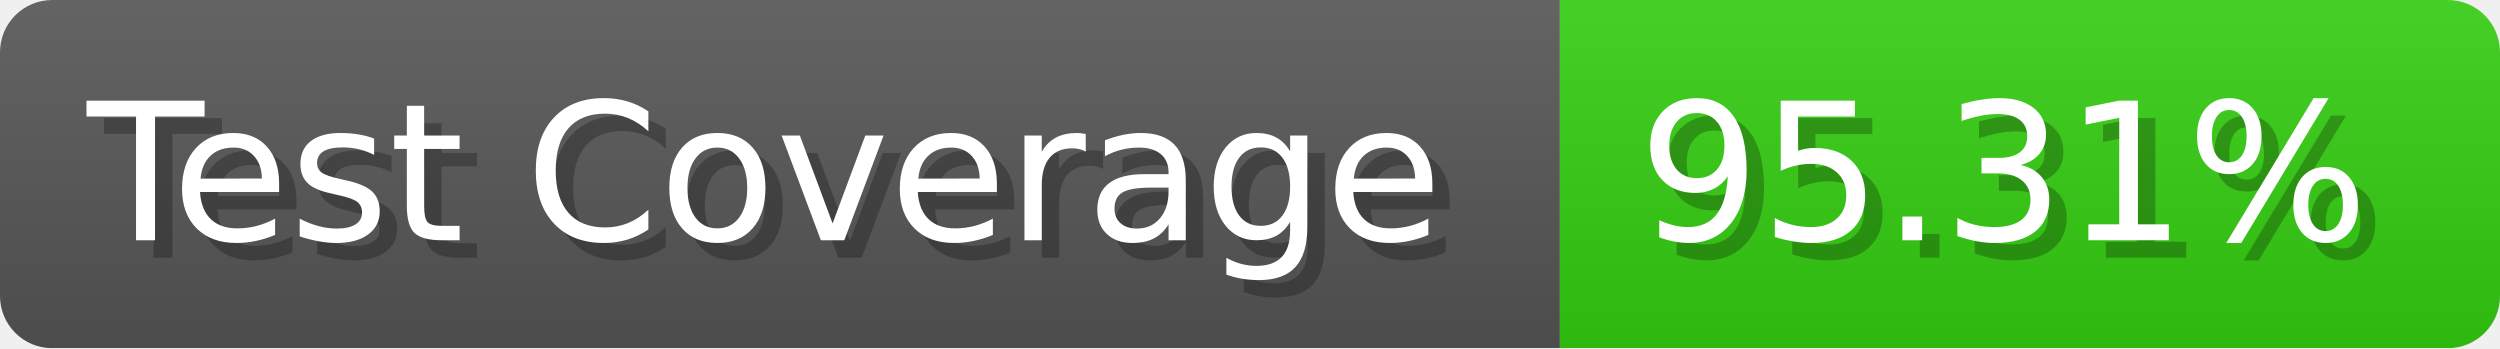
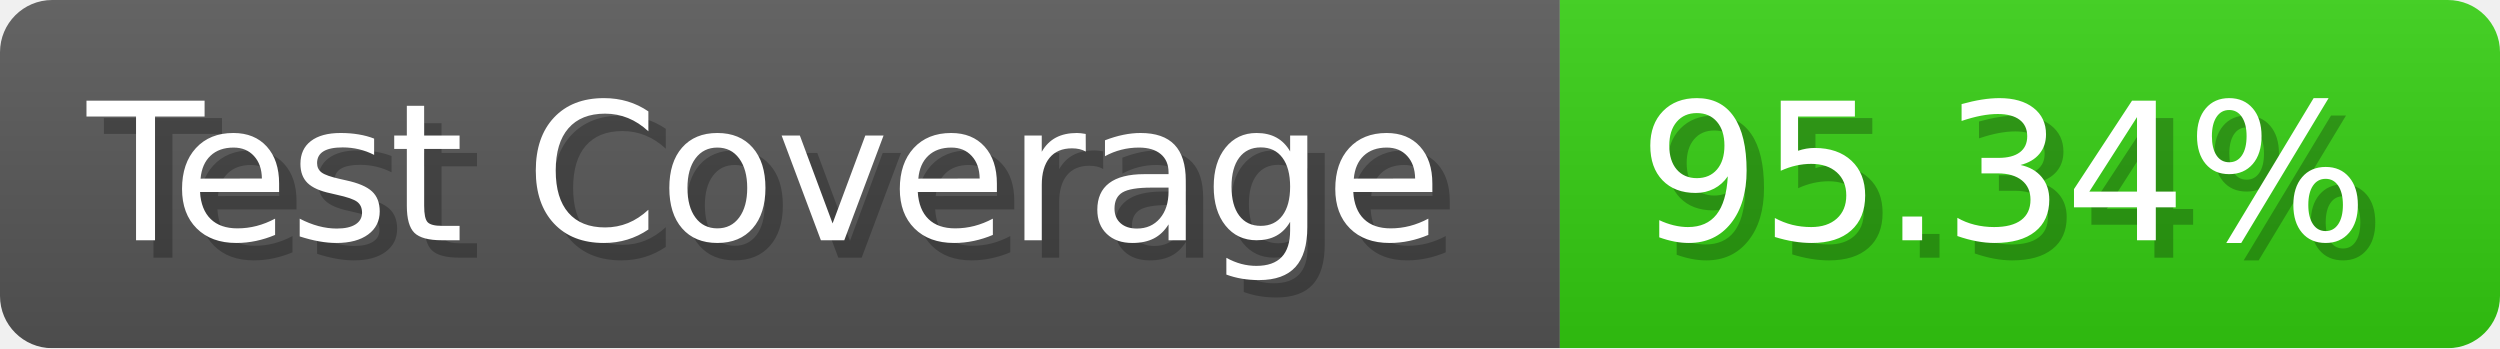
- <svg xmlns="http://www.w3.org/2000/svg" width="143.6" height="20" viewBox="0 0 1436 200" role="img" aria-label="Test Coverage: 95.31%">
+ <svg xmlns="http://www.w3.org/2000/svg" width="143.6" height="20" viewBox="0 0 1436 200" role="img" aria-label="Test Coverage: 95.34%">
  <linearGradient id="a" x2="0" y2="100%">
    <stop offset="0" stop-opacity=".1" stop-color="#EEE" />
    <stop offset="1" stop-opacity=".1" />
  </linearGradient>
  <mask id="m">
    <rect width="1436" height="200" rx="30" fill="#FFF" />
  </mask>
  <g mask="url(#m)">
    <rect width="896" height="200" fill="#555" />
    <rect width="540" height="200" fill="#3C1" x="896" />
    <rect width="1436" height="200" fill="url(#a)" />
  </g>
  <g aria-hidden="true" fill="#fff" text-anchor="start" font-family="Verdana,DejaVu Sans,sans-serif" font-size="110">
    <text x="60" y="148" textLength="796" fill="#000" opacity="0.25">Test Coverage</text>
    <text x="50" y="138" textLength="796">Test Coverage</text>
-     <text x="951" y="148" textLength="440" fill="#000" opacity="0.25">95.31%</text>
-     <text x="941" y="138" textLength="440">95.31%</text>
+     <text x="951" y="148" textLength="440" fill="#000" opacity="0.25">95.34%</text>
+     <text x="941" y="138" textLength="440">95.34%</text>
  </g>
</svg>
